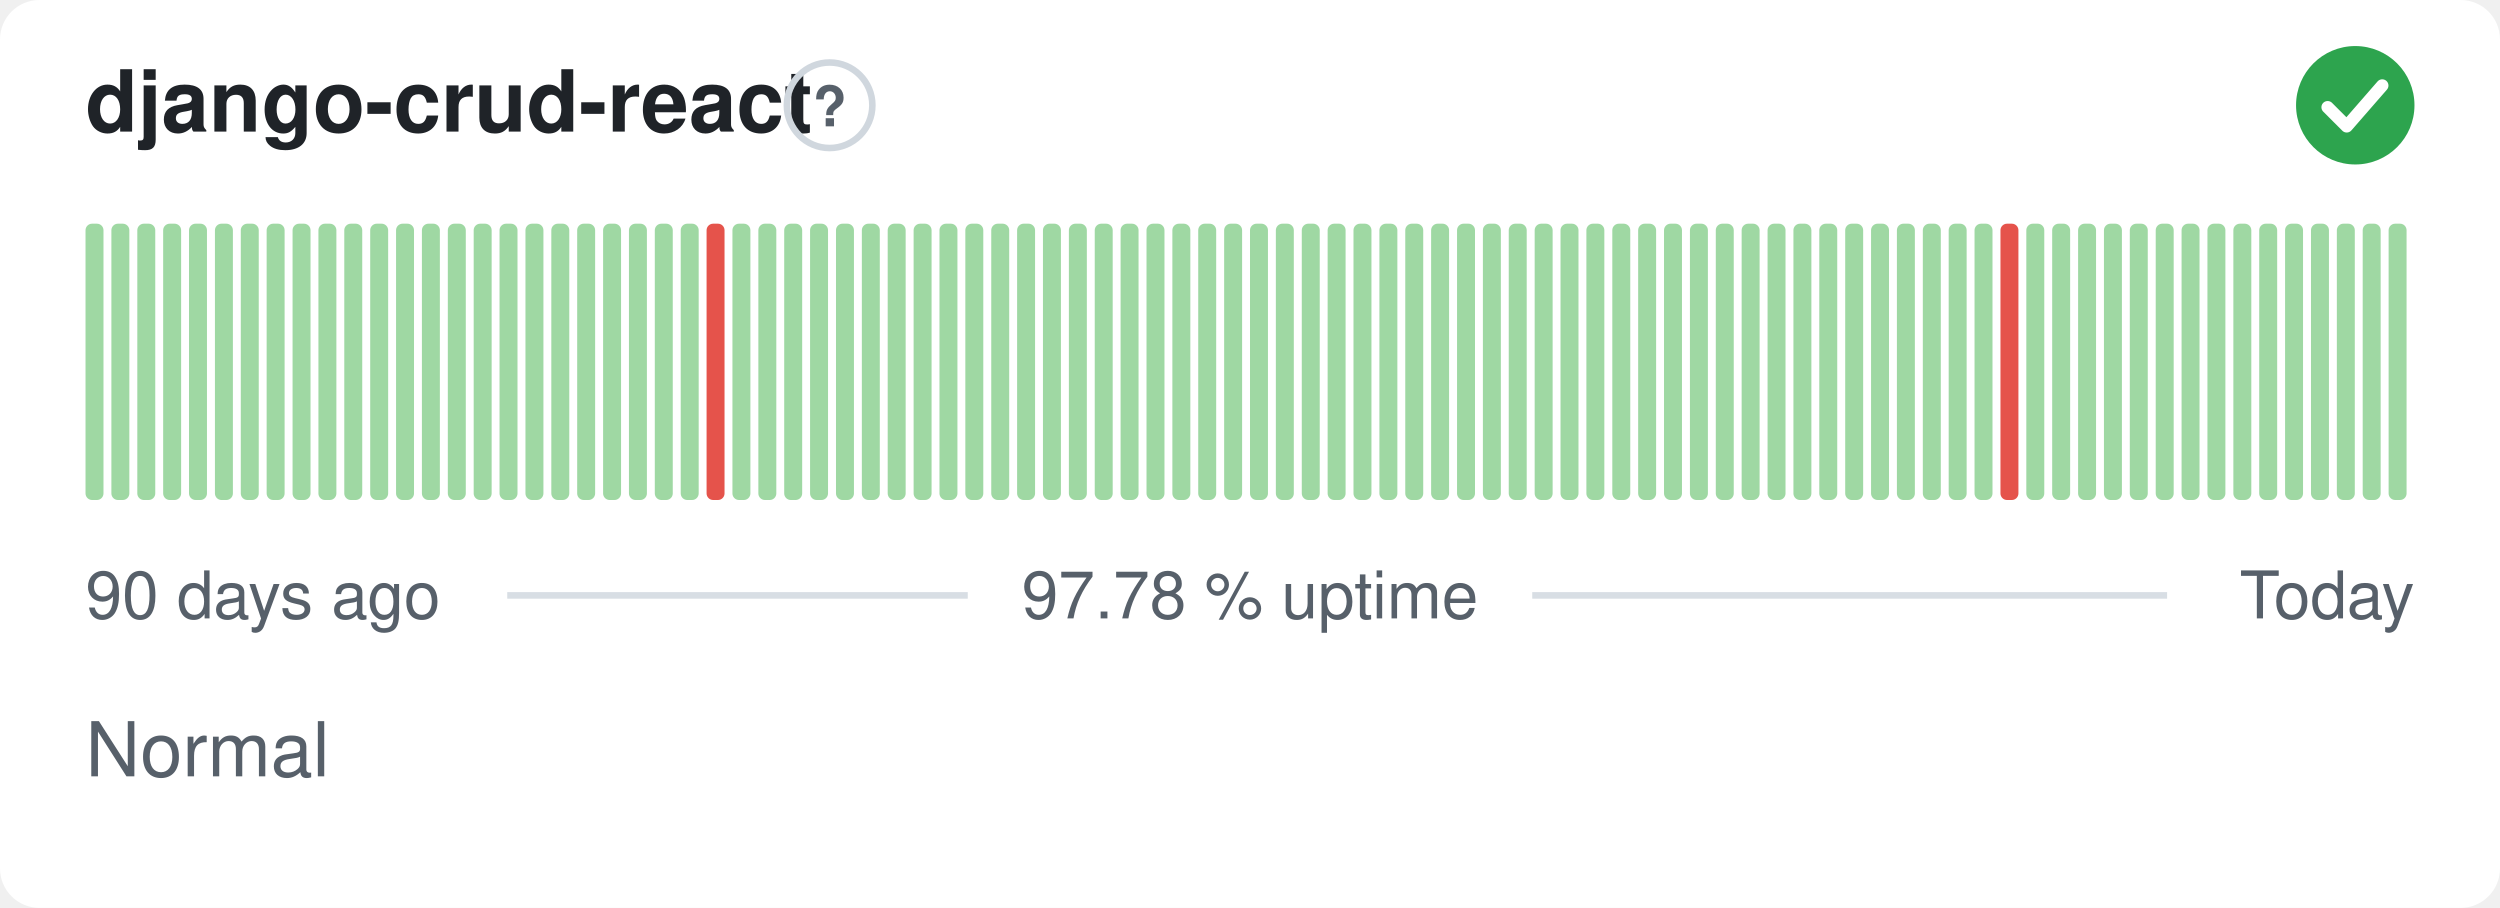
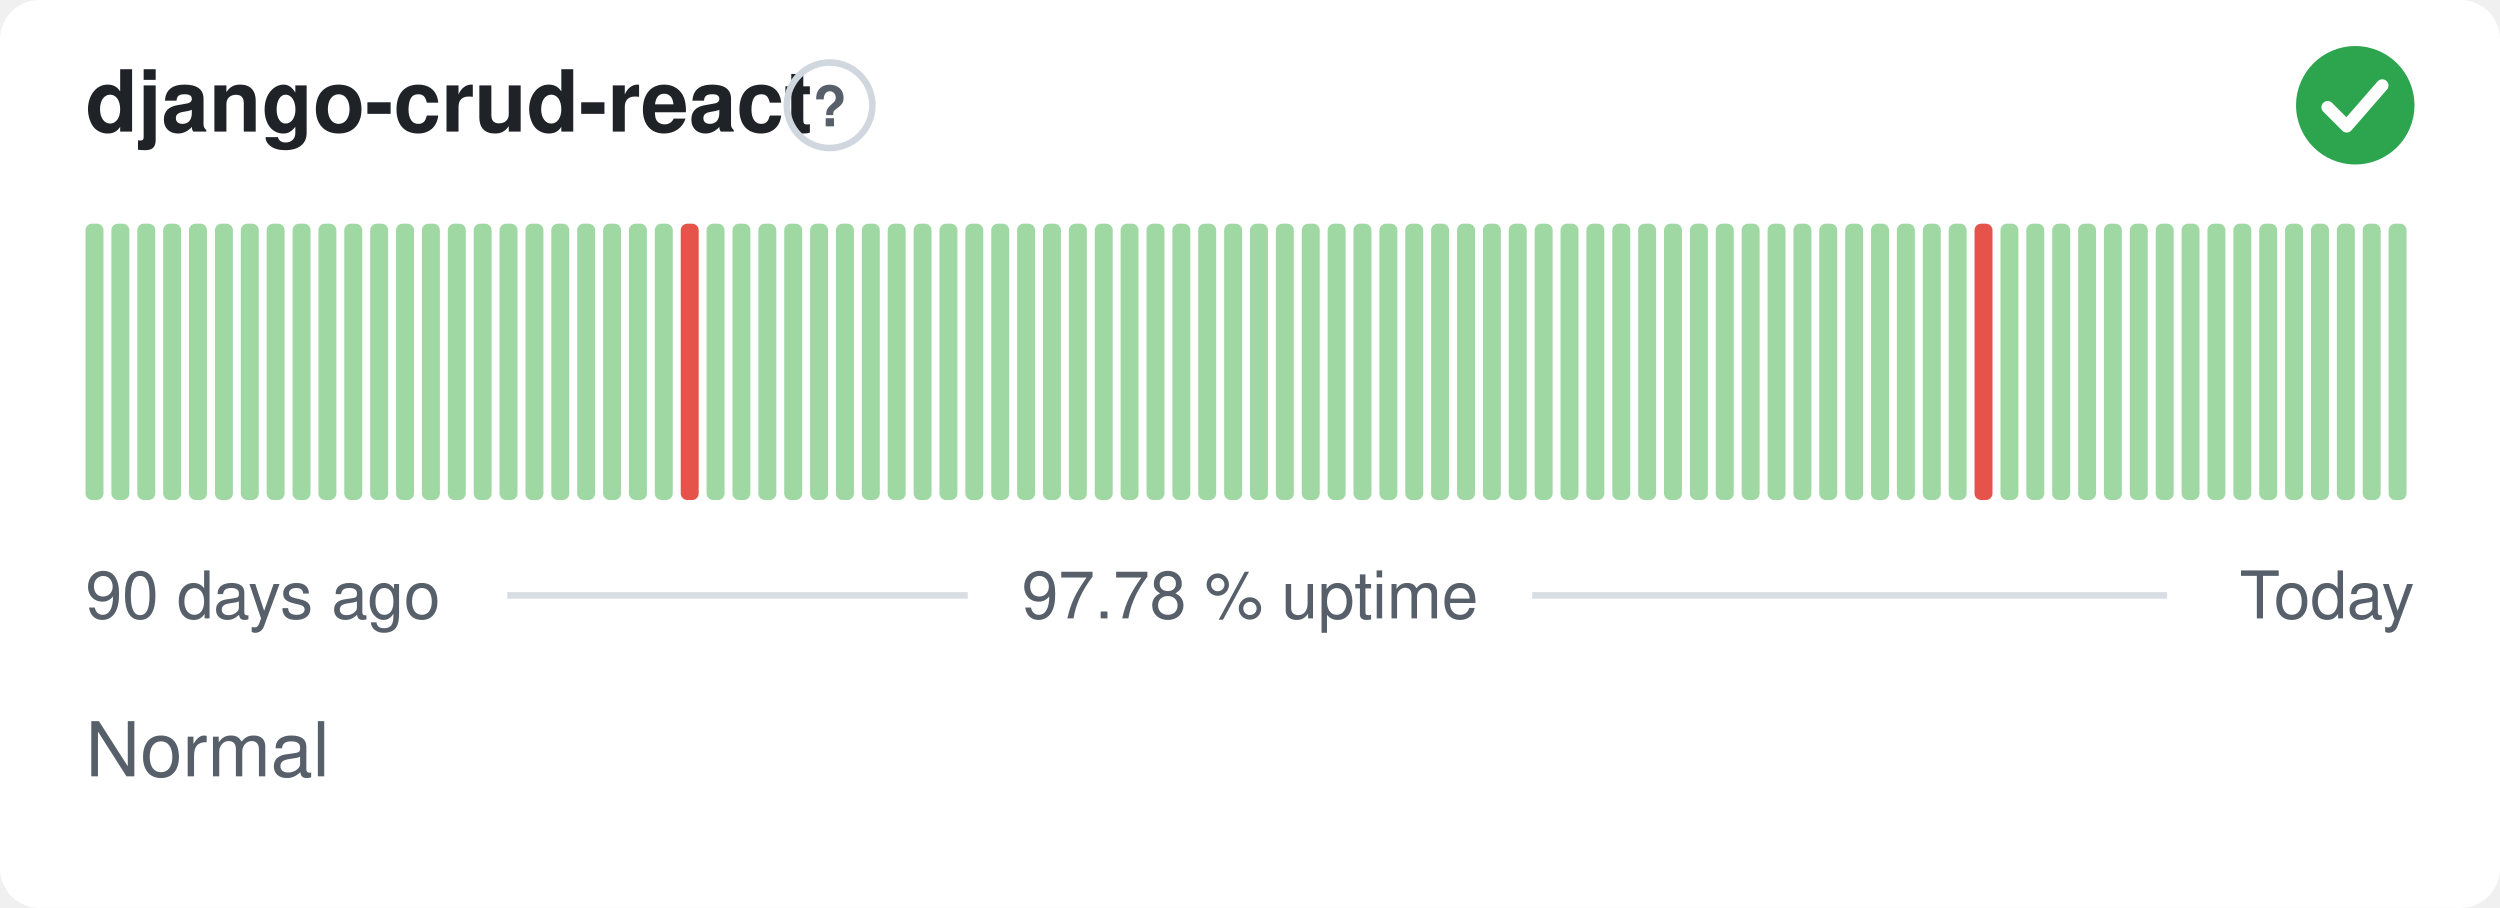
<svg xmlns="http://www.w3.org/2000/svg" width="380" height="138" viewBox="0 0 380 138" role="img" aria-label="django-crud-react: Normal, 97.78 % uptime over the last 90 days" font-family="-apple-system,BlinkMacSystemFont,'Segoe UI',Helvetica,Arial,sans-serif">
  <style>
    @media (prefers-color-scheme: dark) {
      .bg { fill: #0d1117 }
      .title { fill: #e6edf3 }
      .muted { fill: #8b949e }
      .hint { stroke: #30363d }
      .rule { stroke: #30363d }
      .nodata { fill: #21262d }
    }
  </style>
  <rect class="bg" width="380" height="138" rx="6" fill="#ffffff" />
  <text class="title" x="13" y="20" font-size="13" font-weight="600" fill="#1f2328">django-crud-react</text>
  <circle class="hint" cx="126.1" cy="16" r="6.5" fill="none" stroke="#d0d7de" stroke-width="1" />
  <text class="muted" x="126.1" y="19.2" text-anchor="middle" font-size="8.5" font-weight="700" fill="#57606a">?</text>
  <circle cx="358" cy="16" r="9" fill="#2da44e" />
  <path d="M353.80 16.30l2.90 2.90 5.40 -6.20" fill="none" stroke="#fff" stroke-width="1.89" stroke-linecap="round" stroke-linejoin="round" />
  <rect x="13.00" y="34.00" width="2.73" height="42.00" rx="1" fill="#9fd8a3" />
  <rect x="16.93" y="34.00" width="2.73" height="42.00" rx="1" fill="#9fd8a3" />
  <rect x="20.87" y="34.00" width="2.73" height="42.00" rx="1" fill="#9fd8a3" />
  <rect x="24.80" y="34.00" width="2.73" height="42.00" rx="1" fill="#9fd8a3" />
  <rect x="28.73" y="34.00" width="2.73" height="42.00" rx="1" fill="#9fd8a3" />
  <rect x="32.67" y="34.00" width="2.73" height="42.00" rx="1" fill="#9fd8a3" />
  <rect x="36.60" y="34.00" width="2.73" height="42.00" rx="1" fill="#9fd8a3" />
  <rect x="40.53" y="34.00" width="2.73" height="42.00" rx="1" fill="#9fd8a3" />
  <rect x="44.47" y="34.00" width="2.73" height="42.00" rx="1" fill="#9fd8a3" />
  <rect x="48.40" y="34.00" width="2.73" height="42.00" rx="1" fill="#9fd8a3" />
  <rect x="52.33" y="34.00" width="2.73" height="42.00" rx="1" fill="#9fd8a3" />
  <rect x="56.27" y="34.00" width="2.73" height="42.00" rx="1" fill="#9fd8a3" />
  <rect x="60.20" y="34.00" width="2.73" height="42.00" rx="1" fill="#9fd8a3" />
  <rect x="64.13" y="34.00" width="2.73" height="42.00" rx="1" fill="#9fd8a3" />
  <rect x="68.07" y="34.00" width="2.73" height="42.00" rx="1" fill="#9fd8a3" />
  <rect x="72.00" y="34.00" width="2.73" height="42.00" rx="1" fill="#9fd8a3" />
  <rect x="75.93" y="34.00" width="2.73" height="42.00" rx="1" fill="#9fd8a3" />
  <rect x="79.87" y="34.00" width="2.73" height="42.00" rx="1" fill="#9fd8a3" />
  <rect x="83.80" y="34.00" width="2.73" height="42.00" rx="1" fill="#9fd8a3" />
  <rect x="87.73" y="34.00" width="2.73" height="42.00" rx="1" fill="#9fd8a3" />
  <rect x="91.67" y="34.00" width="2.73" height="42.00" rx="1" fill="#9fd8a3" />
  <rect x="95.60" y="34.00" width="2.73" height="42.00" rx="1" fill="#9fd8a3" />
  <rect x="99.53" y="34.00" width="2.73" height="42.00" rx="1" fill="#9fd8a3" />
-   <rect x="103.47" y="34.00" width="2.73" height="42.00" rx="1" fill="#9fd8a3" />
-   <rect x="107.40" y="34.00" width="2.73" height="42.00" rx="1" fill="#e5534b" />
+   <rect x="103.47" y="34.00" width="2.73" height="42.00" rx="1" fill="#e5534b" />
+   <rect x="107.40" y="34.00" width="2.73" height="42.00" rx="1" fill="#9fd8a3" />
  <rect x="111.33" y="34.00" width="2.73" height="42.00" rx="1" fill="#9fd8a3" />
  <rect x="115.27" y="34.00" width="2.73" height="42.00" rx="1" fill="#9fd8a3" />
  <rect x="119.20" y="34.00" width="2.73" height="42.00" rx="1" fill="#9fd8a3" />
  <rect x="123.13" y="34.00" width="2.73" height="42.00" rx="1" fill="#9fd8a3" />
  <rect x="127.07" y="34.00" width="2.73" height="42.00" rx="1" fill="#9fd8a3" />
  <rect x="131.00" y="34.00" width="2.73" height="42.00" rx="1" fill="#9fd8a3" />
  <rect x="134.93" y="34.00" width="2.73" height="42.00" rx="1" fill="#9fd8a3" />
  <rect x="138.87" y="34.00" width="2.73" height="42.00" rx="1" fill="#9fd8a3" />
  <rect x="142.80" y="34.00" width="2.73" height="42.00" rx="1" fill="#9fd8a3" />
  <rect x="146.73" y="34.00" width="2.73" height="42.00" rx="1" fill="#9fd8a3" />
  <rect x="150.67" y="34.00" width="2.73" height="42.00" rx="1" fill="#9fd8a3" />
  <rect x="154.60" y="34.00" width="2.73" height="42.00" rx="1" fill="#9fd8a3" />
  <rect x="158.53" y="34.00" width="2.73" height="42.00" rx="1" fill="#9fd8a3" />
  <rect x="162.47" y="34.00" width="2.73" height="42.00" rx="1" fill="#9fd8a3" />
  <rect x="166.40" y="34.00" width="2.73" height="42.00" rx="1" fill="#9fd8a3" />
  <rect x="170.33" y="34.00" width="2.73" height="42.00" rx="1" fill="#9fd8a3" />
  <rect x="174.27" y="34.00" width="2.73" height="42.00" rx="1" fill="#9fd8a3" />
  <rect x="178.20" y="34.00" width="2.73" height="42.00" rx="1" fill="#9fd8a3" />
  <rect x="182.13" y="34.00" width="2.73" height="42.00" rx="1" fill="#9fd8a3" />
  <rect x="186.07" y="34.00" width="2.73" height="42.00" rx="1" fill="#9fd8a3" />
  <rect x="190.00" y="34.00" width="2.73" height="42.00" rx="1" fill="#9fd8a3" />
  <rect x="193.93" y="34.00" width="2.73" height="42.00" rx="1" fill="#9fd8a3" />
  <rect x="197.87" y="34.00" width="2.73" height="42.00" rx="1" fill="#9fd8a3" />
  <rect x="201.80" y="34.00" width="2.73" height="42.00" rx="1" fill="#9fd8a3" />
  <rect x="205.73" y="34.00" width="2.73" height="42.00" rx="1" fill="#9fd8a3" />
  <rect x="209.67" y="34.00" width="2.73" height="42.00" rx="1" fill="#9fd8a3" />
  <rect x="213.60" y="34.00" width="2.73" height="42.00" rx="1" fill="#9fd8a3" />
  <rect x="217.53" y="34.00" width="2.73" height="42.00" rx="1" fill="#9fd8a3" />
  <rect x="221.47" y="34.00" width="2.73" height="42.00" rx="1" fill="#9fd8a3" />
  <rect x="225.40" y="34.00" width="2.73" height="42.00" rx="1" fill="#9fd8a3" />
  <rect x="229.33" y="34.00" width="2.73" height="42.00" rx="1" fill="#9fd8a3" />
  <rect x="233.27" y="34.00" width="2.73" height="42.00" rx="1" fill="#9fd8a3" />
  <rect x="237.20" y="34.00" width="2.73" height="42.00" rx="1" fill="#9fd8a3" />
  <rect x="241.13" y="34.00" width="2.73" height="42.00" rx="1" fill="#9fd8a3" />
  <rect x="245.07" y="34.00" width="2.73" height="42.00" rx="1" fill="#9fd8a3" />
  <rect x="249.00" y="34.00" width="2.73" height="42.00" rx="1" fill="#9fd8a3" />
  <rect x="252.93" y="34.00" width="2.73" height="42.00" rx="1" fill="#9fd8a3" />
  <rect x="256.87" y="34.00" width="2.73" height="42.00" rx="1" fill="#9fd8a3" />
  <rect x="260.80" y="34.00" width="2.73" height="42.00" rx="1" fill="#9fd8a3" />
  <rect x="264.73" y="34.00" width="2.73" height="42.00" rx="1" fill="#9fd8a3" />
  <rect x="268.67" y="34.00" width="2.73" height="42.00" rx="1" fill="#9fd8a3" />
  <rect x="272.60" y="34.00" width="2.73" height="42.00" rx="1" fill="#9fd8a3" />
  <rect x="276.53" y="34.00" width="2.73" height="42.00" rx="1" fill="#9fd8a3" />
  <rect x="280.47" y="34.00" width="2.73" height="42.00" rx="1" fill="#9fd8a3" />
  <rect x="284.40" y="34.00" width="2.73" height="42.00" rx="1" fill="#9fd8a3" />
  <rect x="288.33" y="34.00" width="2.73" height="42.00" rx="1" fill="#9fd8a3" />
  <rect x="292.27" y="34.00" width="2.73" height="42.00" rx="1" fill="#9fd8a3" />
  <rect x="296.20" y="34.00" width="2.73" height="42.00" rx="1" fill="#9fd8a3" />
-   <rect x="300.13" y="34.00" width="2.73" height="42.00" rx="1" fill="#9fd8a3" />
-   <rect x="304.07" y="34.00" width="2.73" height="42.00" rx="1" fill="#e5534b" />
+   <rect x="300.13" y="34.00" width="2.73" height="42.00" rx="1" fill="#e5534b" />
+   <rect x="304.07" y="34.00" width="2.73" height="42.00" rx="1" fill="#9fd8a3" />
  <rect x="308.00" y="34.00" width="2.73" height="42.00" rx="1" fill="#9fd8a3" />
  <rect x="311.93" y="34.00" width="2.73" height="42.00" rx="1" fill="#9fd8a3" />
  <rect x="315.87" y="34.00" width="2.73" height="42.00" rx="1" fill="#9fd8a3" />
  <rect x="319.80" y="34.00" width="2.73" height="42.00" rx="1" fill="#9fd8a3" />
  <rect x="323.73" y="34.00" width="2.73" height="42.00" rx="1" fill="#9fd8a3" />
  <rect x="327.67" y="34.00" width="2.73" height="42.00" rx="1" fill="#9fd8a3" />
  <rect x="331.60" y="34.00" width="2.73" height="42.00" rx="1" fill="#9fd8a3" />
  <rect x="335.53" y="34.00" width="2.73" height="42.00" rx="1" fill="#9fd8a3" />
  <rect x="339.47" y="34.00" width="2.73" height="42.00" rx="1" fill="#9fd8a3" />
  <rect x="343.40" y="34.00" width="2.73" height="42.00" rx="1" fill="#9fd8a3" />
  <rect x="347.33" y="34.00" width="2.73" height="42.00" rx="1" fill="#9fd8a3" />
  <rect x="351.27" y="34.00" width="2.73" height="42.00" rx="1" fill="#9fd8a3" />
  <rect x="355.20" y="34.00" width="2.73" height="42.00" rx="1" fill="#9fd8a3" />
  <rect x="359.13" y="34.00" width="2.73" height="42.00" rx="1" fill="#9fd8a3" />
  <rect x="363.07" y="34.00" width="2.73" height="42.00" rx="1" fill="#9fd8a3" />
  <text class="muted" x="13" y="94" font-size="10" fill="#57606a">90 days ago</text>
  <text class="muted" x="190" y="94" text-anchor="middle" font-size="10" fill="#57606a">97.78 % uptime</text>
  <text class="muted" x="367" y="94" text-anchor="end" font-size="10" fill="#57606a">Today</text>
  <line class="rule" x1="77.1" y1="90.5" x2="147.1" y2="90.5" stroke="#d8dee4" stroke-width="1" />
  <line class="rule" x1="232.9" y1="90.5" x2="329.4" y2="90.5" stroke="#d8dee4" stroke-width="1" />
  <text class="muted" x="13" y="118" font-size="11.5" fill="#57606a">Normal</text>
</svg>
